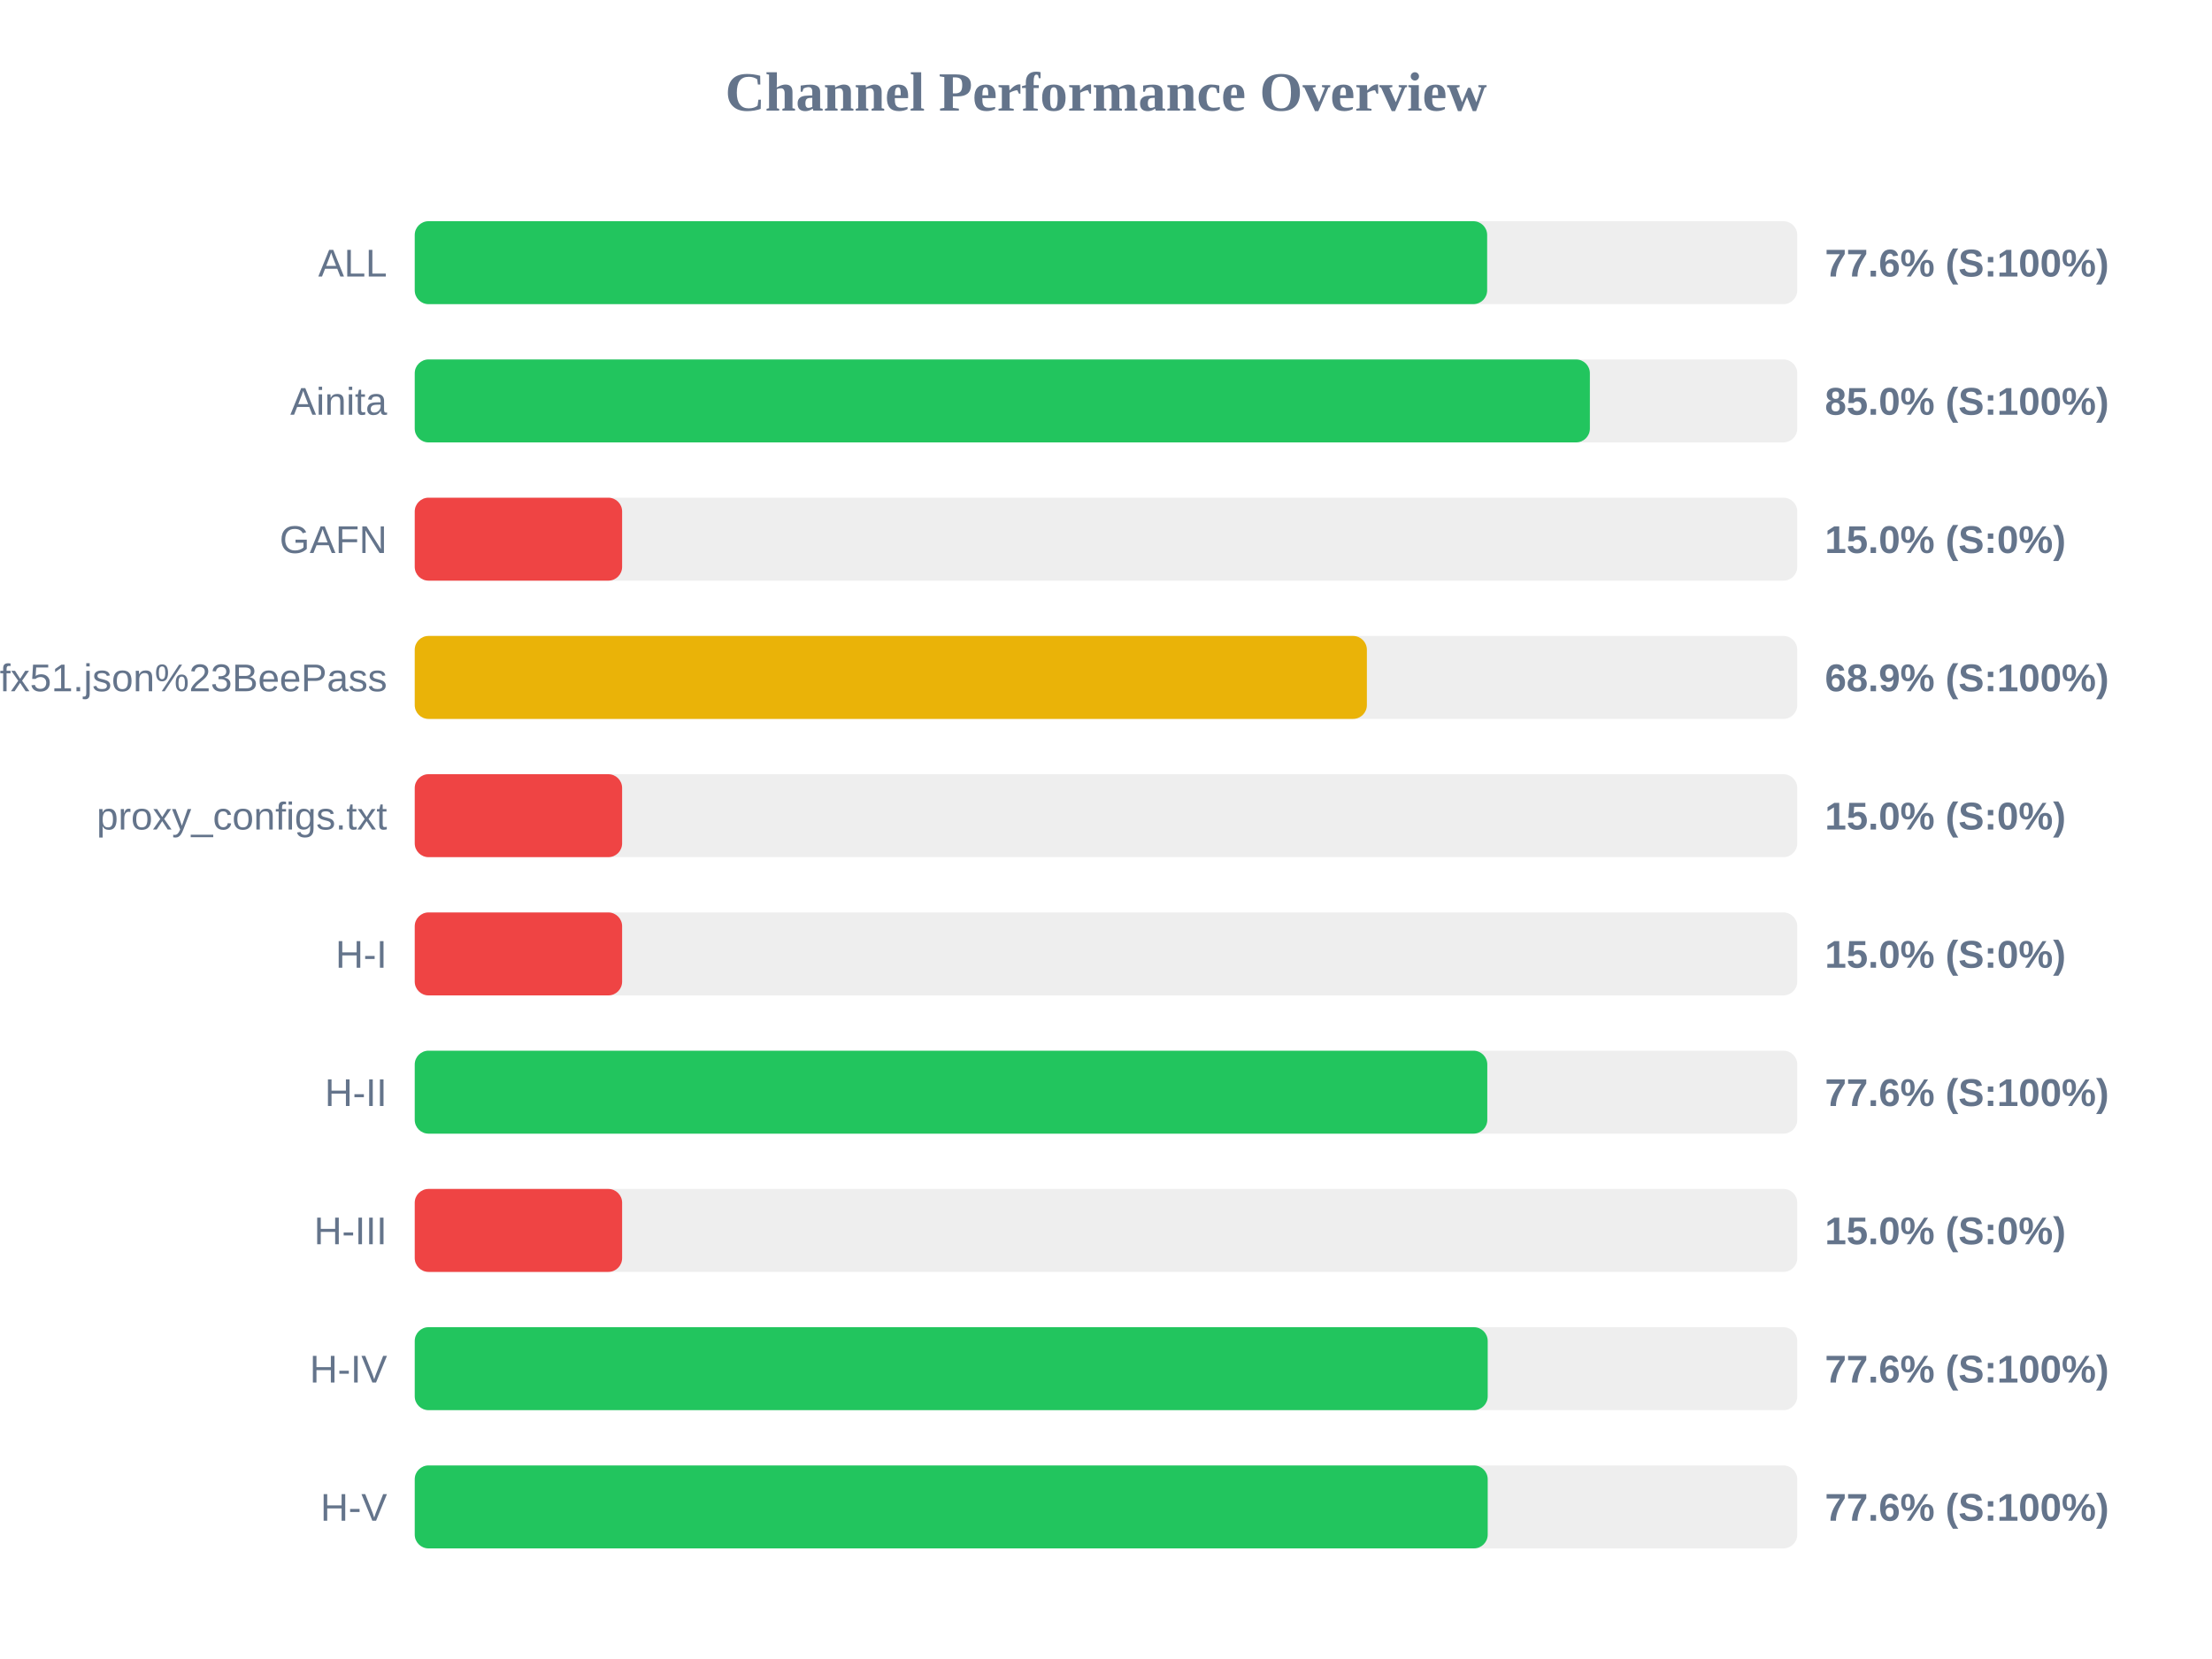
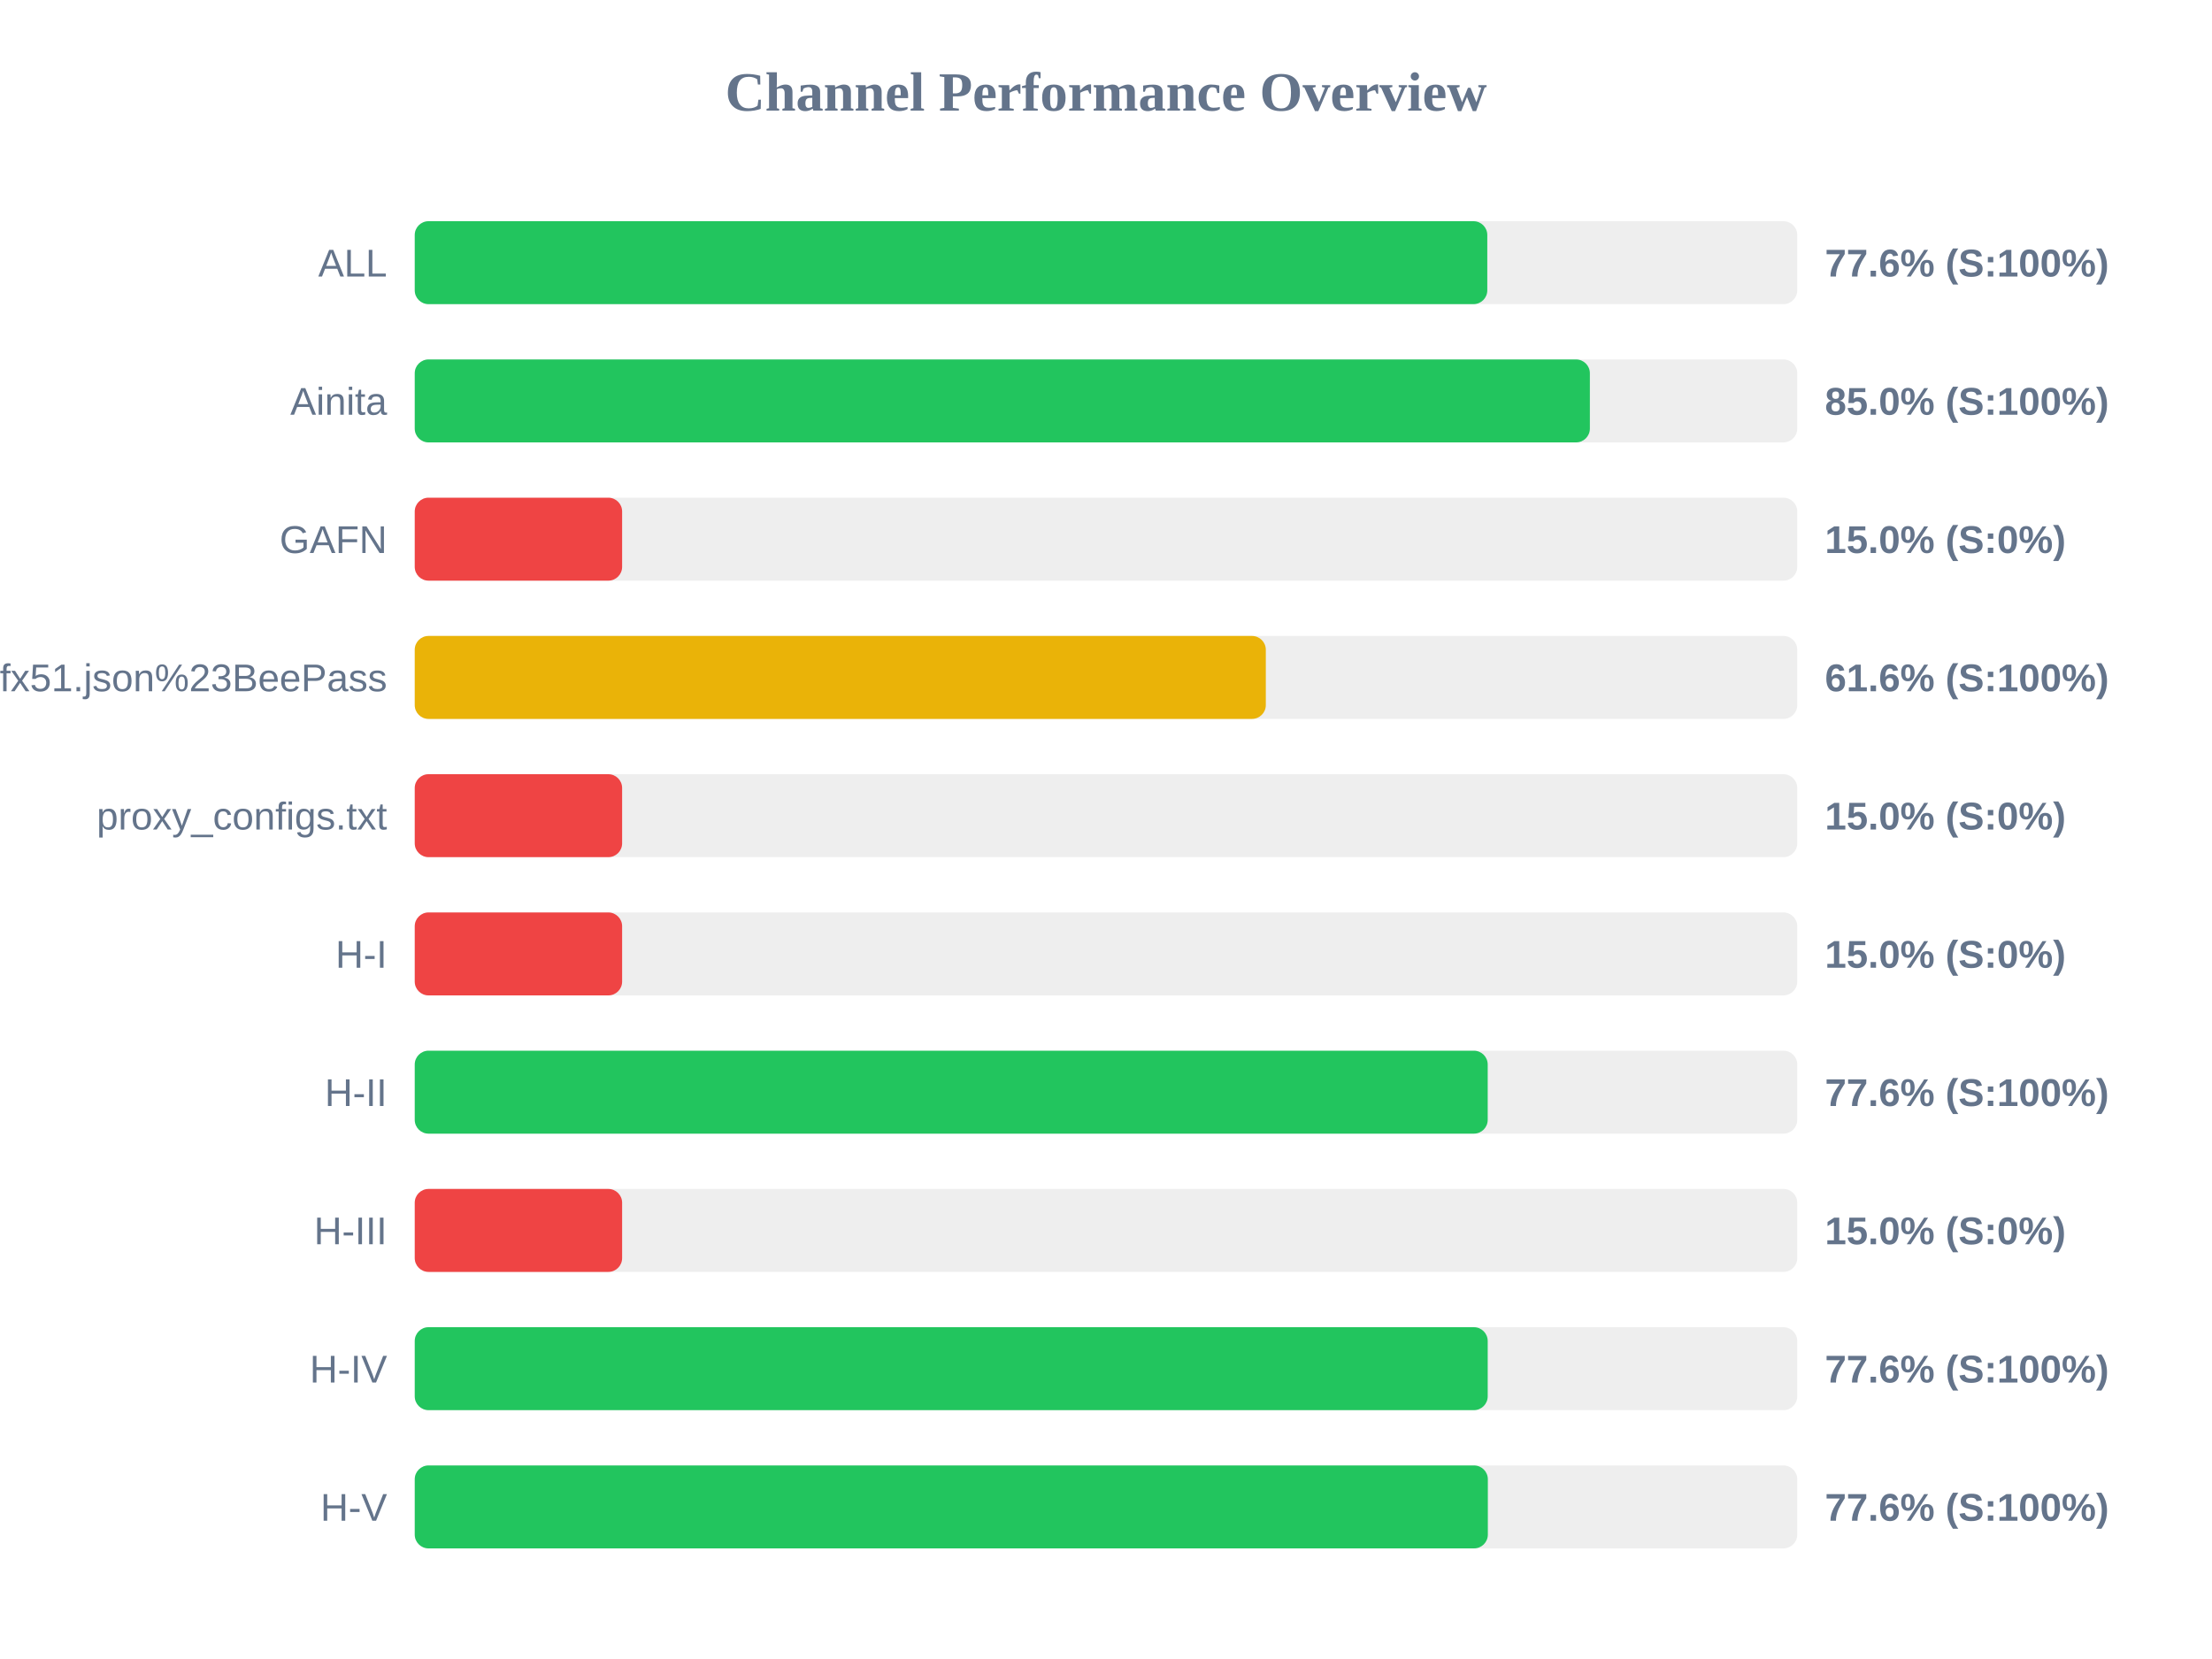
<svg xmlns="http://www.w3.org/2000/svg" width="800" height="600" version="1.1">
  <style>
        .row { font: 14px Arial; fill: #64748b; }
        .score { font: bold 14px Arial; fill: #64748b; }
    </style>
  <text x="400" y="40" text-anchor="middle" font-size="20px" font-weight="bold" fill="#64748b">Channel Performance Overview</text>
  <rect x="150" y="80" width="500" height="30" fill="#eee" rx="5" />
-   <rect x="150" y="80" width="387.85" height="30" fill="#22c55e" rx="5" />
+   <rect x="150" y="80" width="387.9" height="30" fill="#22c55e" rx="5" />
  <text x="140" y="100" text-anchor="end" class="row">ALL</text>
  <text x="660" y="100" text-anchor="start" class="score">77.6% (S:100%)</text>
  <rect x="150" y="130" width="500" height="30" fill="#eee" rx="5" />
  <rect x="150" y="130" width="425.0" height="30" fill="#22c55e" rx="5" />
  <text x="140" y="150" text-anchor="end" class="row">Ainita</text>
  <text x="660" y="150" text-anchor="start" class="score">85.0% (S:100%)</text>
  <rect x="150" y="180" width="500" height="30" fill="#eee" rx="5" />
  <rect x="150" y="180" width="75.0" height="30" fill="#ef4444" rx="5" />
  <text x="140" y="200" text-anchor="end" class="row">GAFN</text>
  <text x="660" y="200" text-anchor="start" class="score">15.0% (S:0%)</text>
  <rect x="150" y="230" width="500" height="30" fill="#eee" rx="5" />
-   <rect x="150" y="230" width="344.35" height="30" fill="#eab308" rx="5" />
+   <rect x="150" y="230" width="307.8" height="30" fill="#eab308" rx="5" />
  <text x="140" y="250" text-anchor="end" class="row">sub?s=ssconf%3A%2F%2Fs3.amazonaws.com%2Fbeedynconprd%2Fzf38bv6oxi1nv3wfkpmxyfl8yj5fargza3foantoalu16vznl0ckxx7bgf1ufx51.json%23BeePass</text>
-   <text x="660" y="250" text-anchor="start" class="score">68.9% (S:100%)</text>
+   <text x="660" y="250" text-anchor="start" class="score">61.6% (S:100%)</text>
  <rect x="150" y="280" width="500" height="30" fill="#eee" rx="5" />
  <rect x="150" y="280" width="75.0" height="30" fill="#ef4444" rx="5" />
  <text x="140" y="300" text-anchor="end" class="row">proxy_configs.txt</text>
  <text x="660" y="300" text-anchor="start" class="score">15.0% (S:0%)</text>
  <rect x="150" y="330" width="500" height="30" fill="#eee" rx="5" />
  <rect x="150" y="330" width="75.0" height="30" fill="#ef4444" rx="5" />
  <text x="140" y="350" text-anchor="end" class="row">H-I</text>
  <text x="660" y="350" text-anchor="start" class="score">15.0% (S:0%)</text>
  <rect x="150" y="380" width="500" height="30" fill="#eee" rx="5" />
-   <rect x="150" y="380" width="387.9" height="30" fill="#22c55e" rx="5" />
+   <rect x="150" y="380" width="388.05" height="30" fill="#22c55e" rx="5" />
  <text x="140" y="400" text-anchor="end" class="row">H-II</text>
  <text x="660" y="400" text-anchor="start" class="score">77.6% (S:100%)</text>
  <rect x="150" y="430" width="500" height="30" fill="#eee" rx="5" />
  <rect x="150" y="430" width="75.0" height="30" fill="#ef4444" rx="5" />
  <text x="140" y="450" text-anchor="end" class="row">H-III</text>
  <text x="660" y="450" text-anchor="start" class="score">15.0% (S:0%)</text>
  <rect x="150" y="480" width="500" height="30" fill="#eee" rx="5" />
  <rect x="150" y="480" width="388.05" height="30" fill="#22c55e" rx="5" />
  <text x="140" y="500" text-anchor="end" class="row">H-IV</text>
  <text x="660" y="500" text-anchor="start" class="score">77.6% (S:100%)</text>
  <rect x="150" y="530" width="500" height="30" fill="#eee" rx="5" />
-   <rect x="150" y="530" width="388.05" height="30" fill="#22c55e" rx="5" />
+   <rect x="150" y="530" width="388.1" height="30" fill="#22c55e" rx="5" />
  <text x="140" y="550" text-anchor="end" class="row">H-V</text>
  <text x="660" y="550" text-anchor="start" class="score">77.6% (S:100%)</text>
</svg>
